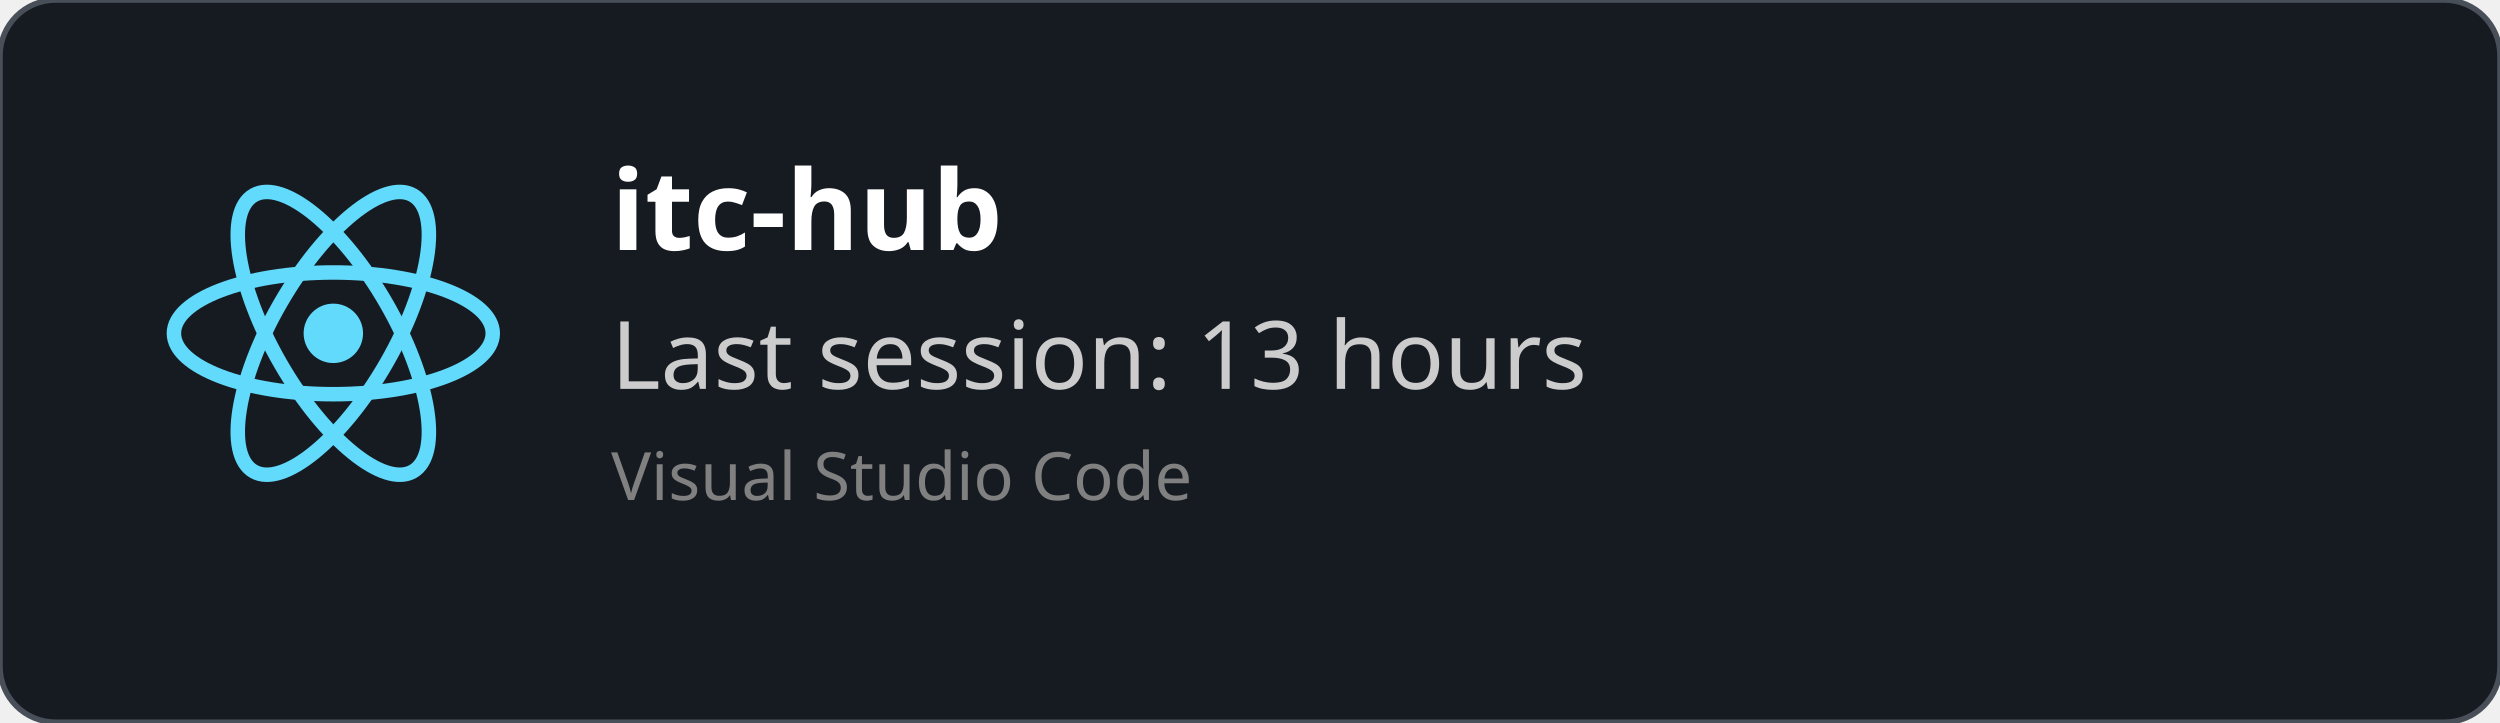
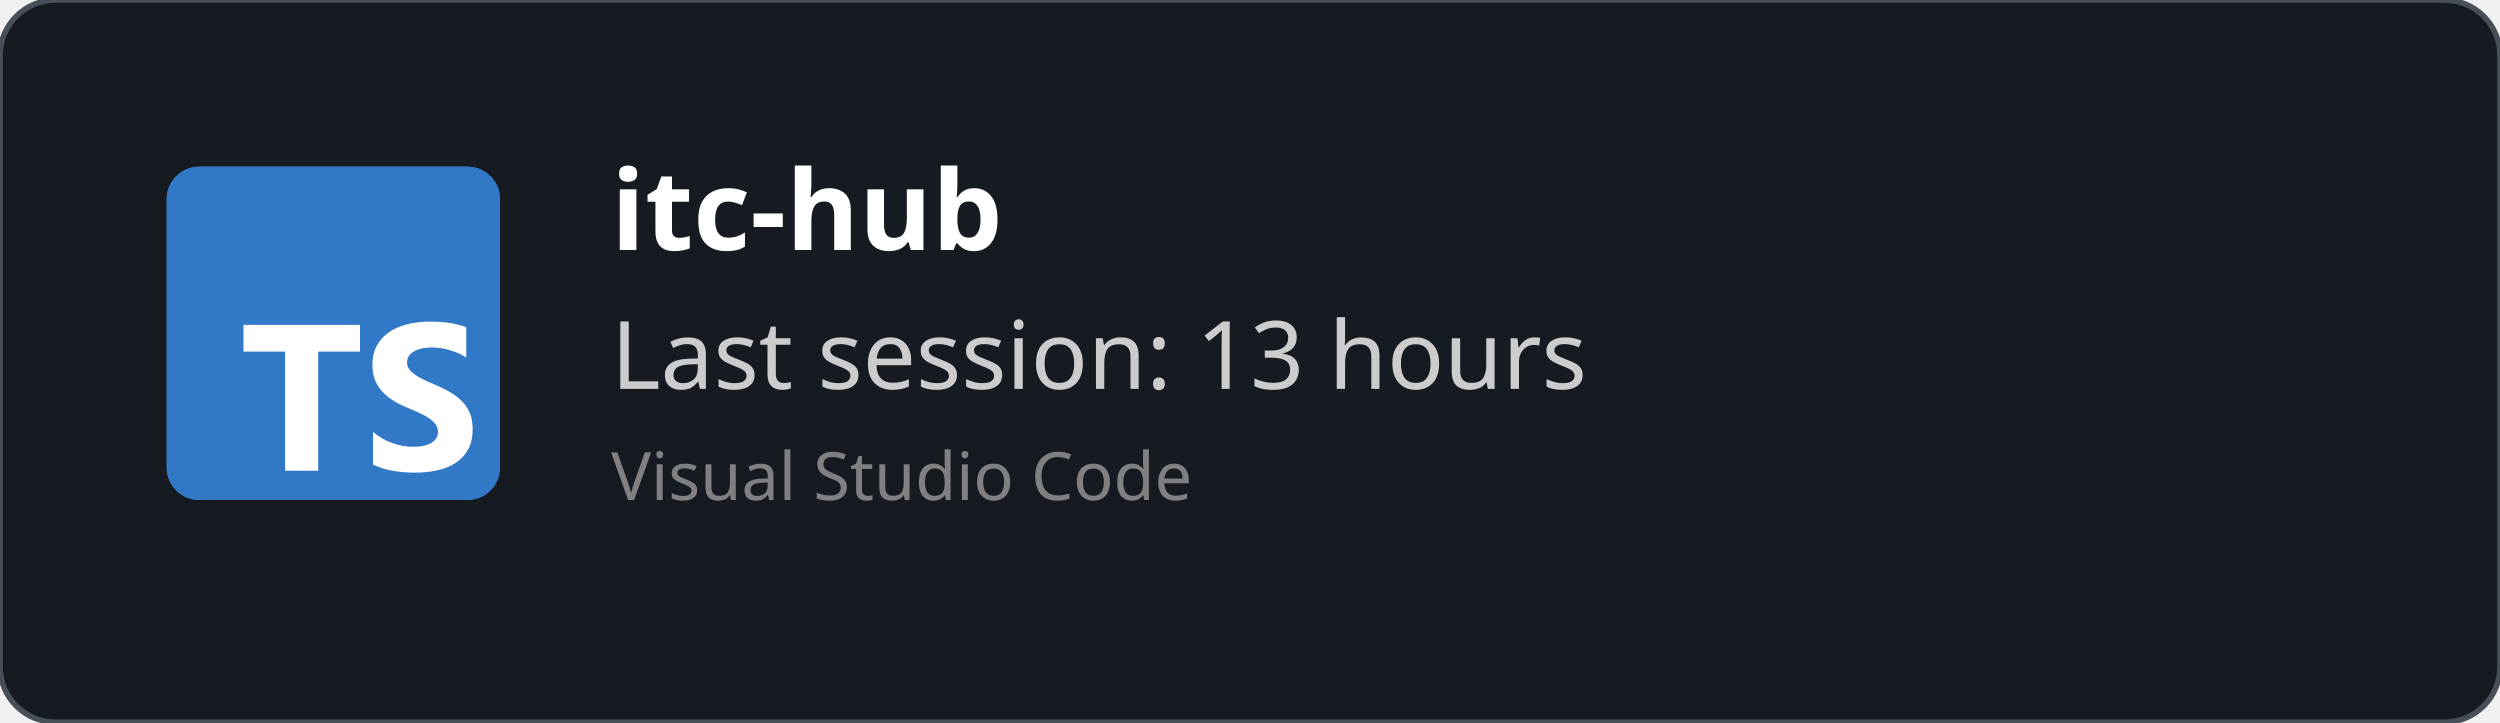
<svg xmlns="http://www.w3.org/2000/svg" width="450" height="130" viewBox="0 0 450 130" fill="none" role="img">
  <style>
    *{
        font-family: 'Segoe UI', Ubuntu, monospace
    }
    </style>
  <defs>
    <clipPath id="horizontalClip" x="20" y="20" width="500" height="200">
      <rect x="90" y="20" width="300" height="50" />
    </clipPath>
  </defs>
  <rect width="450" height="130" fill="rgba(22,27,34)" stroke="#484f58" stroke-width="1" fill-opacity="1" stroke-opacity="1" x="0" y="0" rx="10px" ry="10px">
    </rect>
-   <svg height="60" width="60" x="30" y="30" viewBox="-11.5 -10.232 23 20.463">
-     <circle cx="0" cy="0" r="2.05" fill="#61dafb" />
-     <g stroke="#61dafb" stroke-width="1" fill="none">
-       <ellipse rx="11" ry="4.2" />
-       <ellipse rx="11" ry="4.2" transform="rotate(60)" />
-       <ellipse rx="11" ry="4.2" transform="rotate(120)" />
-     </g>
+   <svg fill="none" height="60" viewBox="0 0 512 512" width="60" x="30" y="30">
+     <rect fill="#3178c6" height="512" rx="50" width="512" />
+     <rect fill="#3178c6" height="512" rx="50" width="512" />
+     <path clip-rule="evenodd" d="m316.939 407.424v50.061c8.138 4.172 17.763 7.3 28.875 9.386s22.823 3.129 35.135 3.129c11.999 0 23.397-1.147 34.196-3.442 10.799-2.294 20.268-6.075 28.406-11.342 8.138-5.266 14.581-12.15 19.328-20.65s7.121-19.007 7.121-31.522c0-9.074-1.356-17.026-4.069-23.857s-6.625-12.906-11.738-18.225c-5.112-5.319-11.242-10.091-18.389-14.315s-15.207-8.213-24.18-11.967c-6.573-2.712-12.468-5.345-17.685-7.9-5.217-2.556-9.651-5.163-13.303-7.822-3.652-2.66-6.469-5.476-8.451-8.448-1.982-2.973-2.974-6.336-2.974-10.091 0-3.441.887-6.544 2.661-9.308s4.278-5.136 7.512-7.118c3.235-1.981 7.199-3.52 11.894-4.615 4.696-1.095 9.912-1.642 15.651-1.642 4.173 0 8.581.313 13.224.938 4.643.626 9.312 1.591 14.008 2.894 4.695 1.304 9.259 2.947 13.694 4.928 4.434 1.982 8.529 4.276 12.285 6.884v-46.776c-7.616-2.92-15.937-5.084-24.962-6.492s-19.381-2.112-31.066-2.112c-11.895 0-23.163 1.278-33.805 3.833s-20.006 6.544-28.093 11.967c-8.086 5.424-14.476 12.333-19.171 20.729-4.695 8.395-7.043 18.433-7.043 30.114 0 14.914 4.304 27.638 12.912 38.172 8.607 10.533 21.675 19.45 39.204 26.751 6.886 2.816 13.303 5.579 19.25 8.291s11.086 5.528 15.415 8.448c4.33 2.92 7.747 6.101 10.252 9.543 2.504 3.441 3.756 7.352 3.756 11.733 0 3.233-.783 6.231-2.348 8.995s-3.939 5.162-7.121 7.196-7.147 3.624-11.894 4.771c-4.748 1.148-10.303 1.721-16.668 1.721-10.851 0-21.597-1.903-32.24-5.71-10.642-3.806-20.502-9.516-29.579-17.13zm-84.159-123.342h64.22v-41.082h-179v41.082h63.906v182.918h50.874z" fill="#fff" fill-rule="evenodd" />
  </svg>
  <text x="110" y="45" font-size="20" clip-path="url(#horizontalClip)" font-weight="bold" font-family="Ubuntu" fill="white">
    itc-hub
    </text>
  <text x="110" y="70" font-size="17px" font-family="Ubuntu" fill="#ccc">
    Last session: 13 hours
    </text>
  <text x="110" y="90" font-size="12px" font-family="Ubuntu" fill="grey">
    Visual Studio Code
    </text>
</svg>
